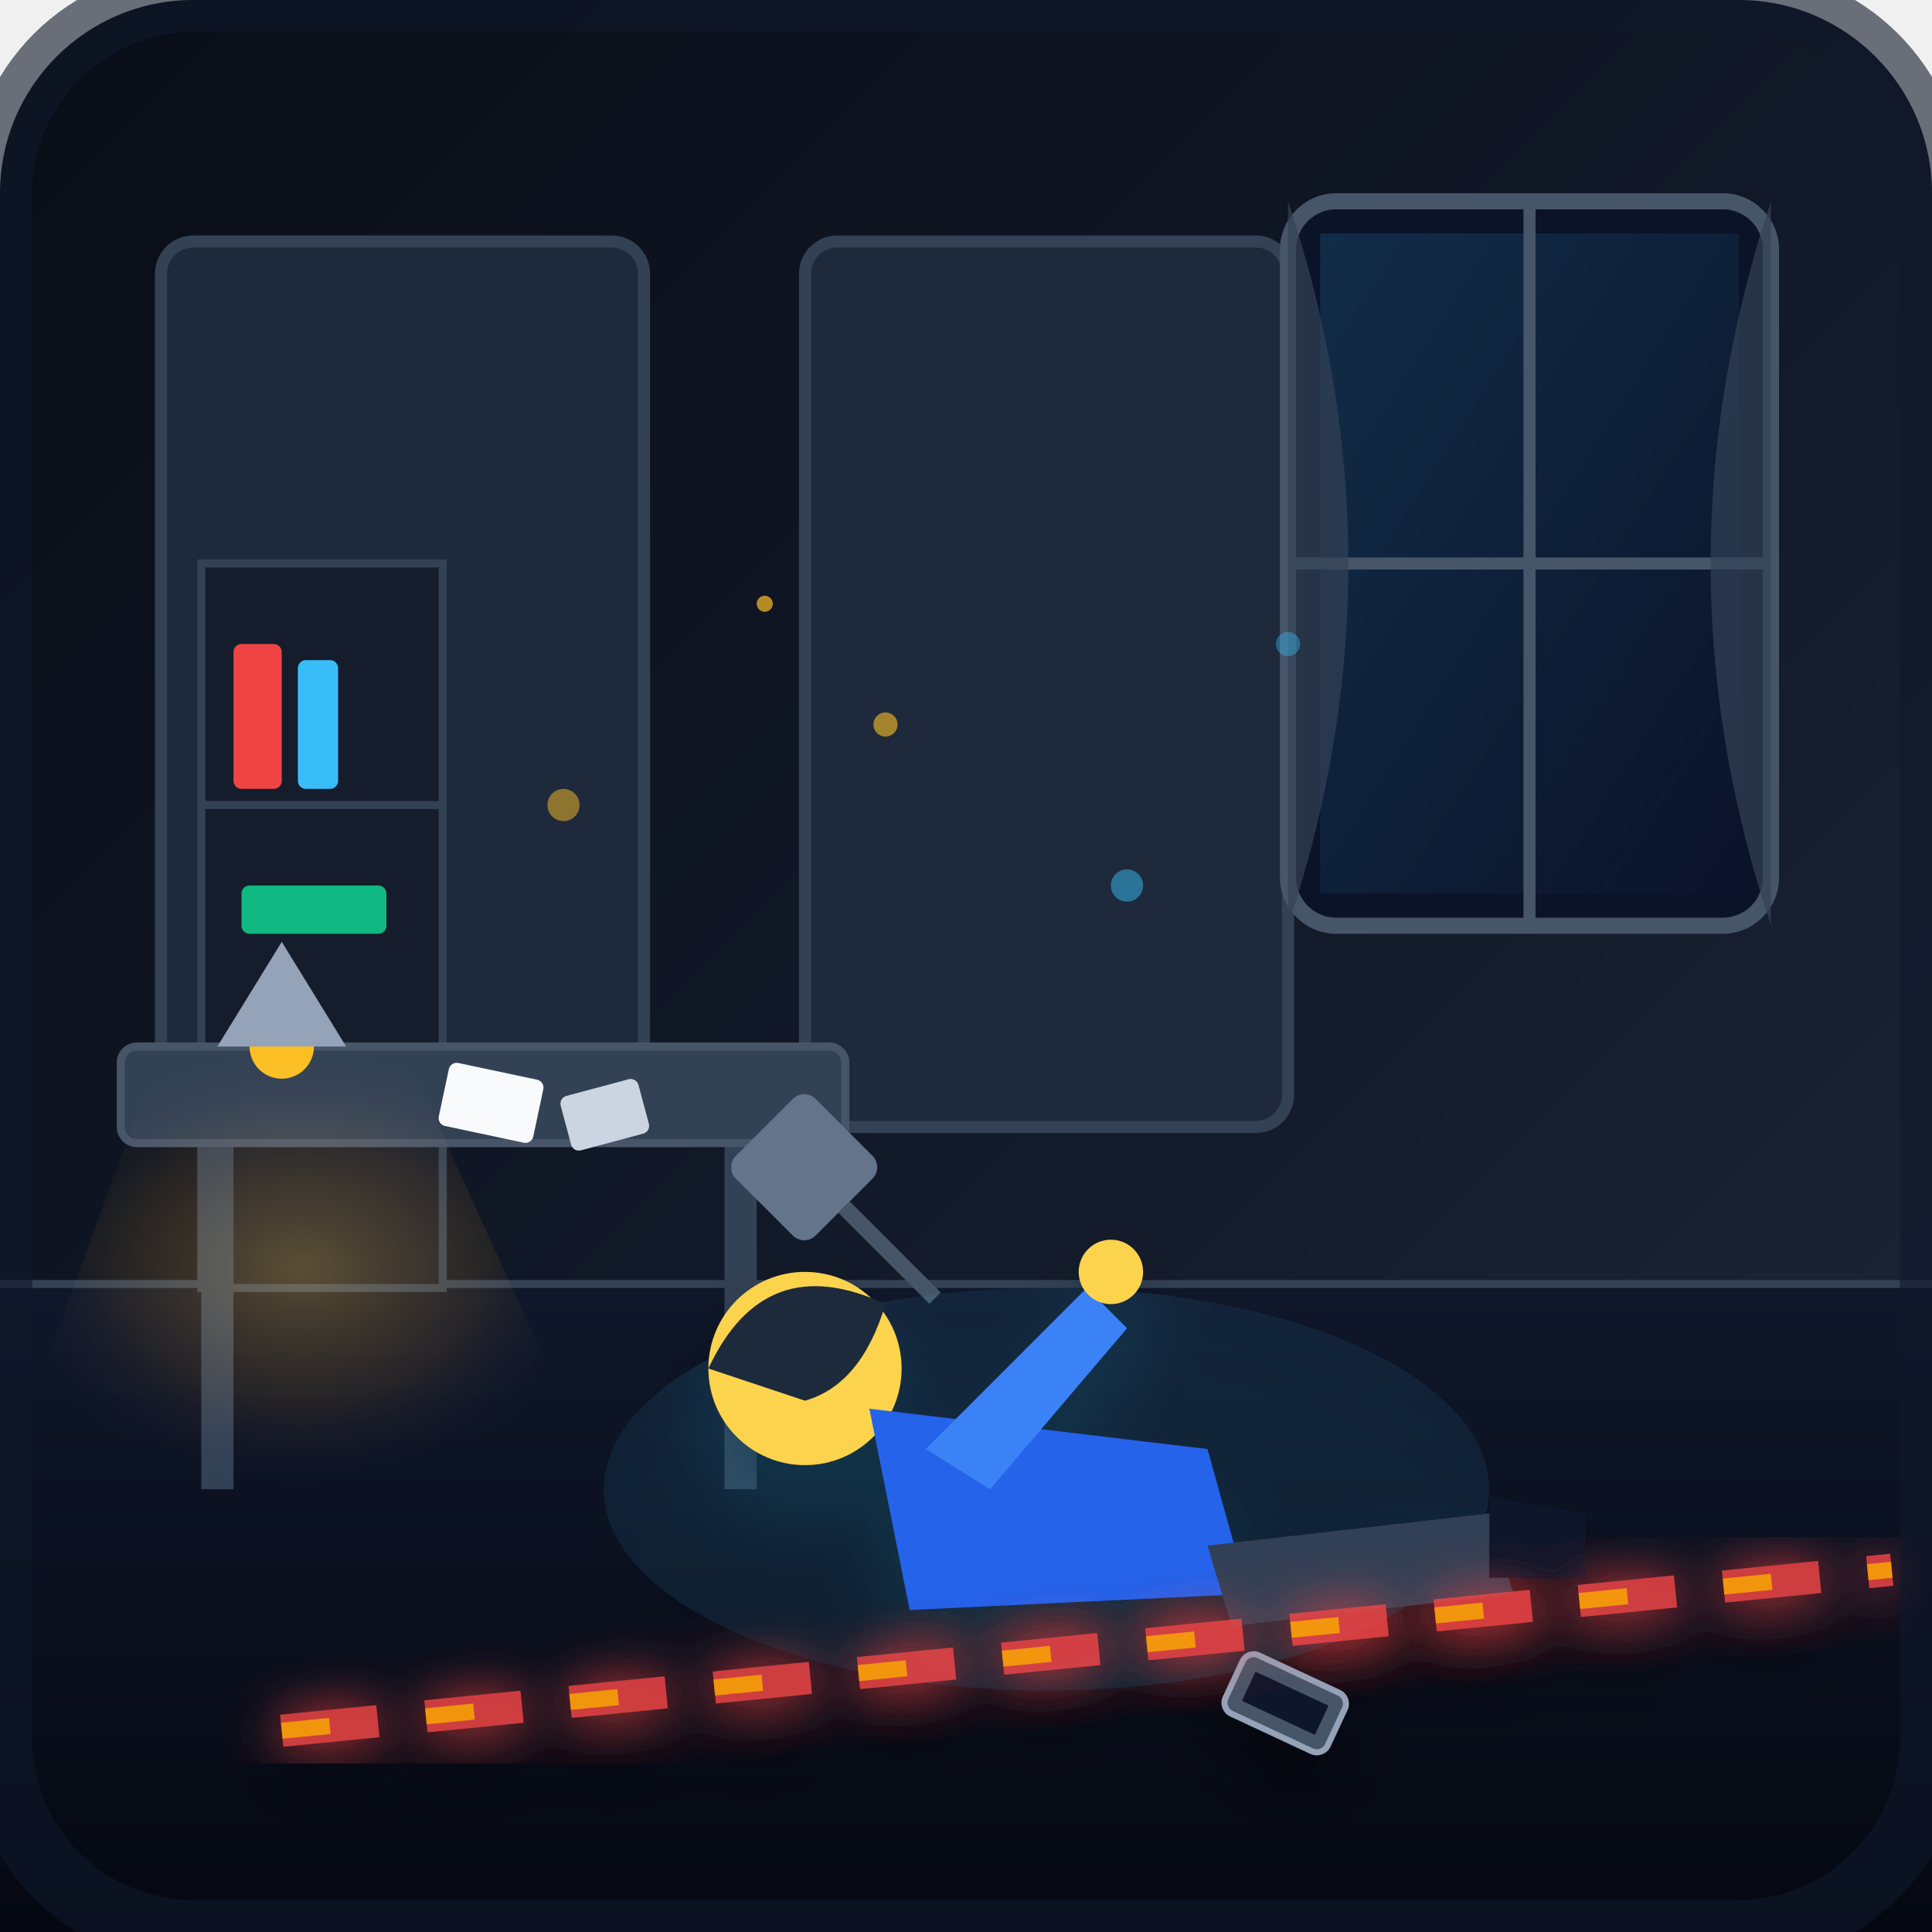
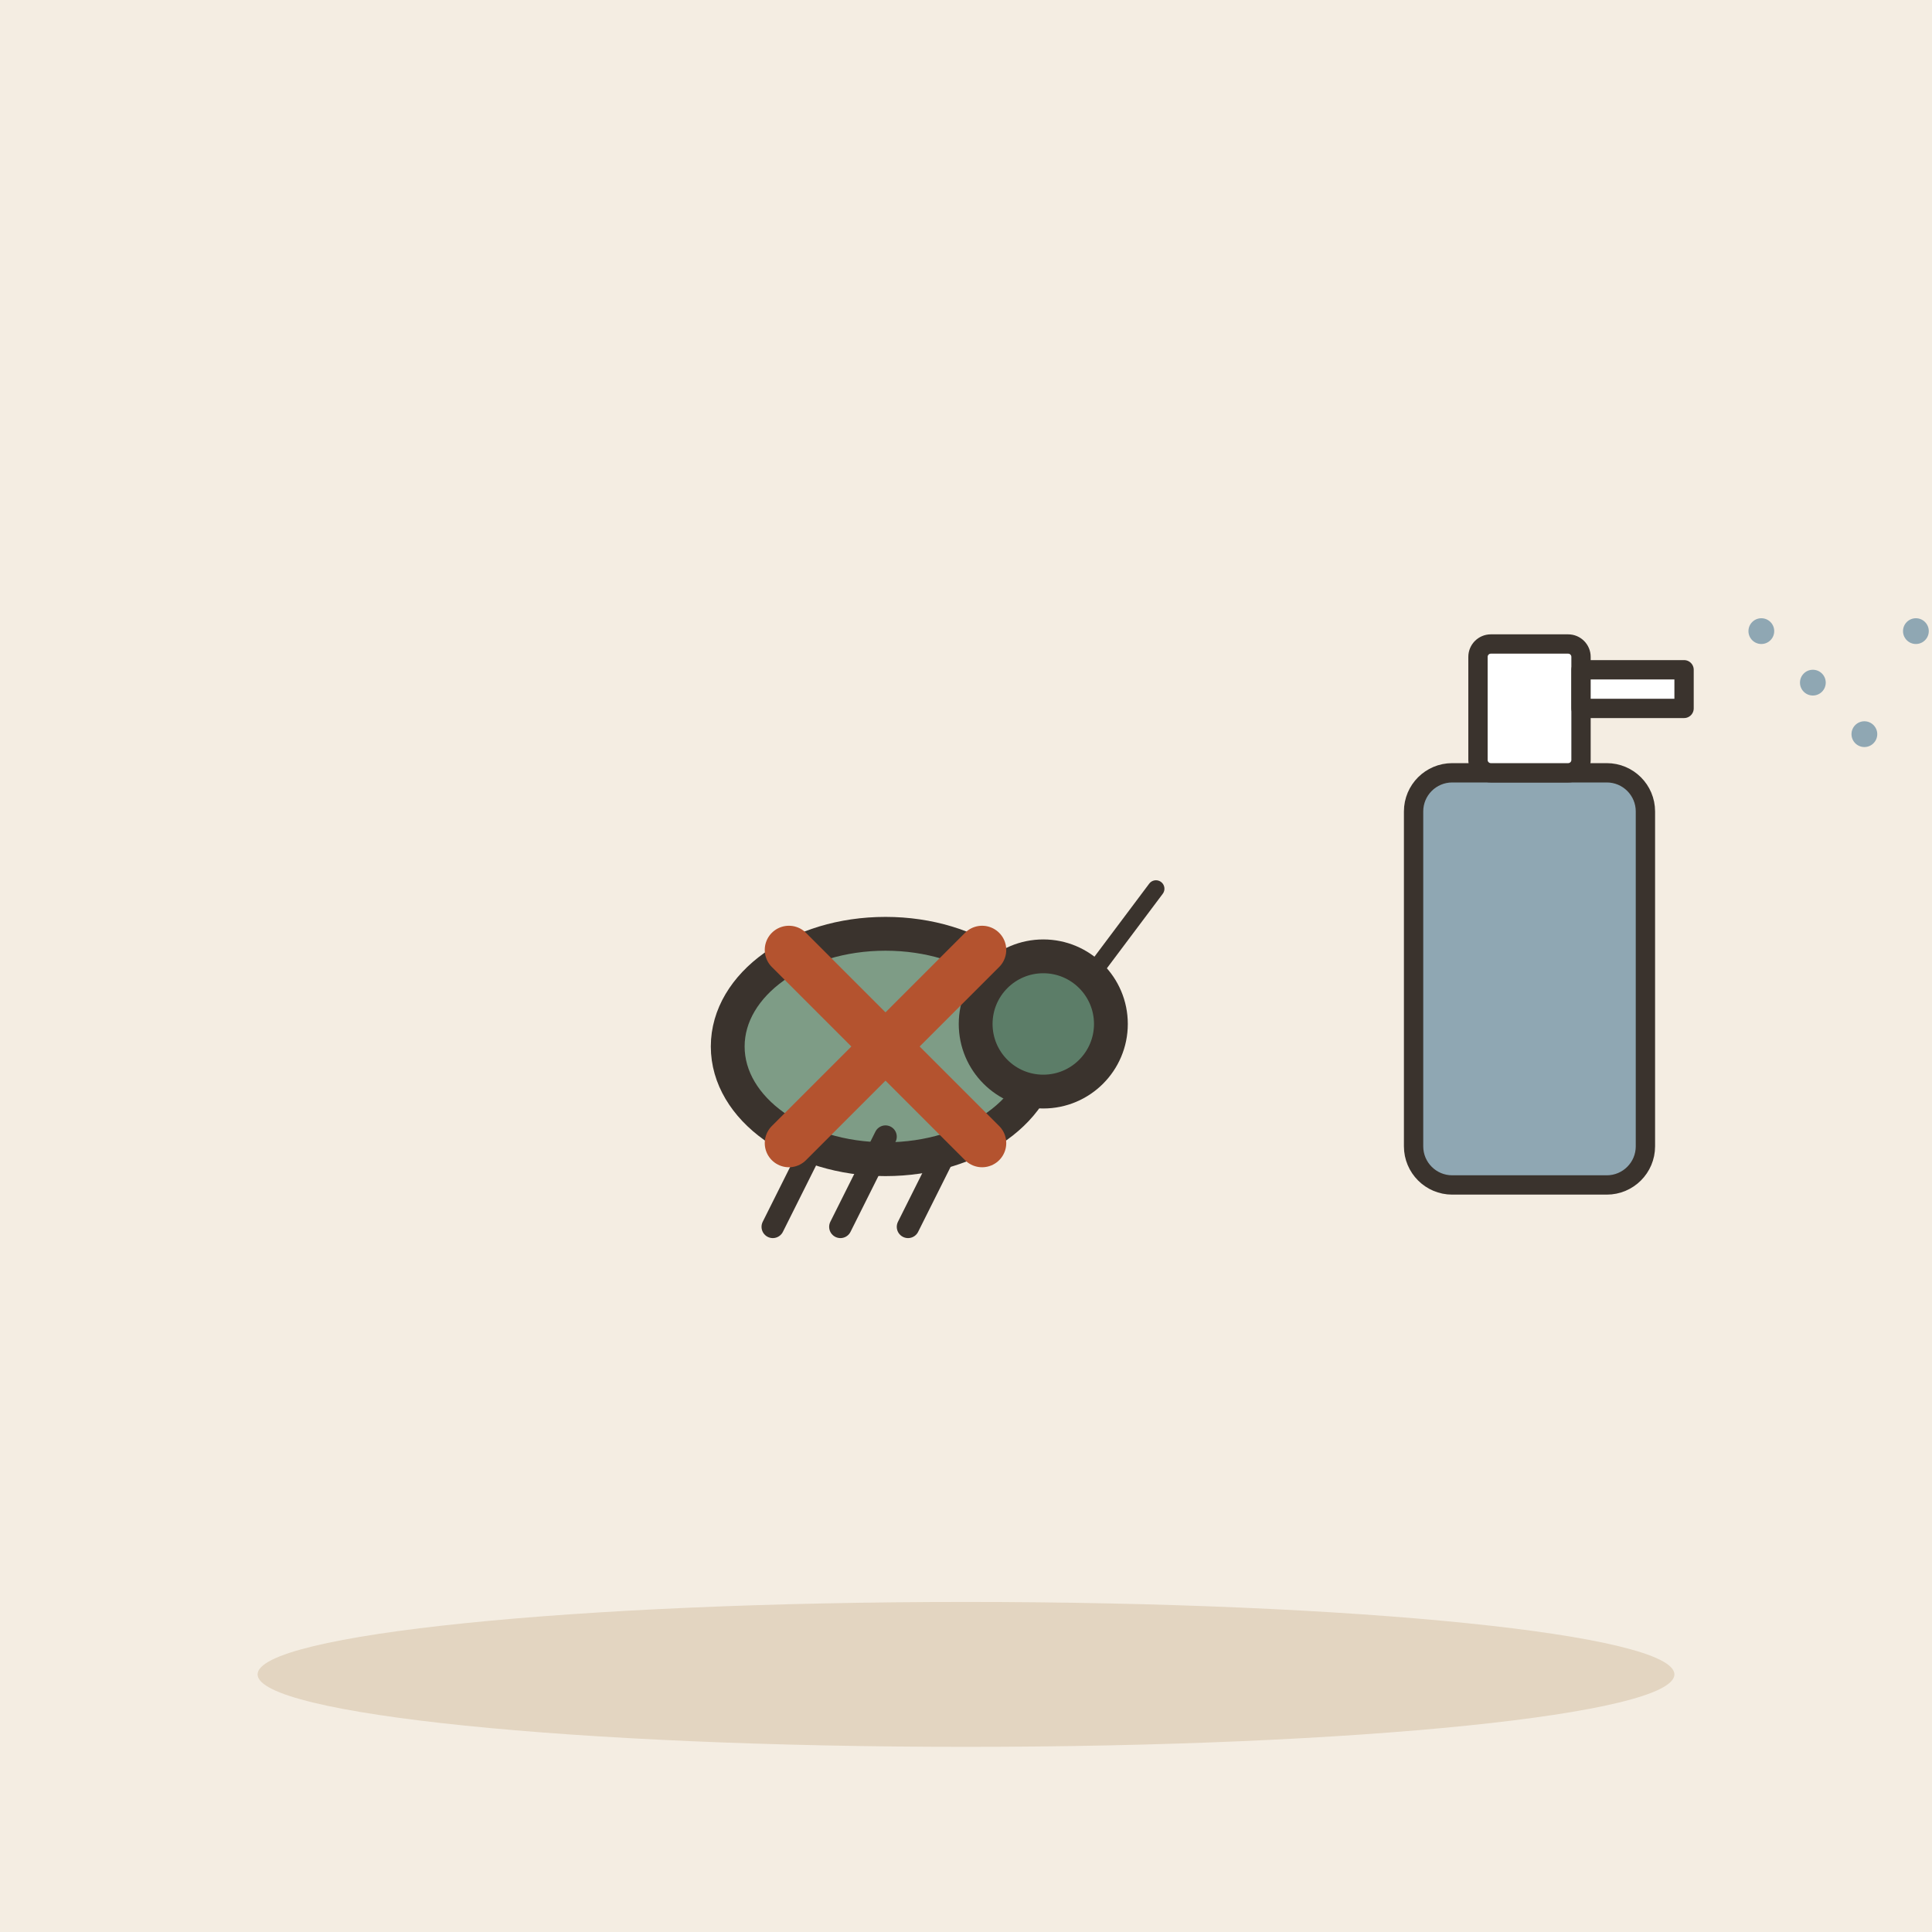
- <svg xmlns="http://www.w3.org/2000/svg" width="240" height="240" viewBox="0 0 240 240">
-   <defs>
-     <linearGradient id="bg-grad" x1="0%" y1="0%" x2="100%" y2="100%">
-       <stop offset="0%" stop-color="#090d16" />
-       <stop offset="50%" stop-color="#111827" />
-       <stop offset="100%" stop-color="#1e293b" />
-     </linearGradient>
-     <linearGradient id="floor-grad" x1="0%" y1="0%" x2="0%" y2="100%">
-       <stop offset="0%" stop-color="#0f172a" />
-       <stop offset="100%" stop-color="#050811" />
-     </linearGradient>
-     <radialGradient id="lamp-glow" cx="50%" cy="50%" r="50%">
-       <stop offset="0%" stop-color="#fbbf24" stop-opacity="0.3" />
-       <stop offset="60%" stop-color="#f59e0b" stop-opacity="0.1" />
-       <stop offset="100%" stop-color="#1e293b" stop-opacity="0" />
-     </radialGradient>
-     <linearGradient id="moonlight" x1="0%" y1="0%" x2="100%" y2="100%">
-       <stop offset="0%" stop-color="#38bdf8" stop-opacity="0.15" />
-       <stop offset="100%" stop-color="#38bdf8" stop-opacity="0.0" />
-     </linearGradient>
-     <filter id="shadow" x="-20%" y="-20%" width="140%" height="140%">
-       <feDropShadow dx="0" dy="6" stdDeviation="4" flood-color="#000000" flood-opacity="0.5" />
-     </filter>
-     <filter id="glow" x="-20%" y="-20%" width="140%" height="140%">
-       <feGaussianBlur stdDeviation="3" result="coloredBlur" />
-       <feMerge>
-         <feMergeNode in="coloredBlur" />
-         <feMergeNode in="SourceGraphic" />
-       </feMerge>
-     </filter>
-   </defs>
-   <rect width="240" height="240" rx="24" fill="url(#bg-grad)" />
-   <line x1="0" y1="160" x2="240" y2="160" stroke="#334155" stroke-width="2" />
-   <rect x="20" y="30" width="60" height="110" rx="4" fill="#1e293b" stroke="#334155" stroke-width="1.5" />
-   <rect x="100" y="30" width="60" height="110" rx="4" fill="#1e293b" stroke="#334155" stroke-width="1.5" />
-   <g transform="translate(160, 25)">
-     <rect x="0" y="0" width="60" height="90" rx="6" fill="#0b1329" stroke="#475569" stroke-width="2" />
-     <rect x="4" y="4" width="52" height="82" fill="url(#moonlight)" />
-     <line x1="30" y1="0" x2="30" y2="90" stroke="#475569" stroke-width="1.5" />
-     <line x1="0" y1="45" x2="60" y2="45" stroke="#475569" stroke-width="1.5" />
-     <path d="M 0 0 Q 15 45 0 90 Z" fill="#334155" opacity="0.7" />
-     <path d="M 60 0 Q 45 45 60 90 Z" fill="#334155" opacity="0.7" />
+ <svg xmlns="http://www.w3.org/2000/svg" viewBox="0 0 240 240" data-style="editorial">
+   <rect width="240" height="240" fill="#F4EDE2" />
+   <ellipse cx="120" cy="208" rx="88" ry="9" fill="#E3D5C1" />
+   <g transform="translate(110 130) scale(1.4 1.4)">
+     <ellipse cx="0" cy="0" rx="14" ry="10" fill="#7E9C86" stroke="#3A332D" stroke-width="3" stroke-linecap="round" stroke-linejoin="round" />
+     <circle cx="14" cy="-2" r="6" fill="#5C7D68" stroke="#3A332D" stroke-width="3" stroke-linecap="round" stroke-linejoin="round" />
+     <path d="M-6 8L-10 16" stroke="#3A332D" stroke-width="2" stroke-linecap="round" fill="none" />
+     <path d="M0 8L-4 16" stroke="#3A332D" stroke-width="2" stroke-linecap="round" fill="none" />
+     <path d="M6 8L2 16" stroke="#3A332D" stroke-width="2" stroke-linecap="round" fill="none" />
+     <path d="M18 -6L24 -14" stroke="#3A332D" stroke-width="1.5" stroke-linecap="round" fill="none" />
  </g>
-   <path d="M 0 160 L 240 160 L 240 240 L 0 240 Z" fill="url(#floor-grad)" />
-   <g transform="translate(25, 70)">
-     <rect x="0" y="0" width="30" height="90" fill="#151c2c" stroke="#334155" stroke-width="1" />
-     <line x1="0" y1="30" x2="30" y2="30" stroke="#334155" stroke-width="1" />
-     <line x1="0" y1="60" x2="30" y2="60" stroke="#334155" stroke-width="1" />
-     <rect x="4" y="10" width="6" height="18" fill="#ef4444" rx="1" />
-     <rect x="12" y="12" width="5" height="16" fill="#38bdf8" rx="1" />
-     <rect x="5" y="40" width="18" height="6" fill="#10b981" rx="1" />
+   <g transform="translate(190 120) scale(0.8 0.8)">
+     <rect x="-18" y="-30" width="36" height="64" rx="6" fill="#8FA7B3" stroke="#3A332D" stroke-width="3" stroke-linecap="round" stroke-linejoin="round" />
+     <rect x="-8" y="-50" width="16" height="20" rx="2" fill="#FFFFFF" stroke="#3A332D" stroke-width="3" stroke-linecap="round" stroke-linejoin="round" />
+     <path d="M8 -46L24 -46L24 -40L8 -40Z" fill="#FFFFFF" stroke="#3A332D" stroke-width="3" stroke-linecap="round" stroke-linejoin="round" />
+     <circle cx="36" cy="-52" r="2" fill="#8FA7B3" />
+     <circle cx="44" cy="-44" r="2" fill="#8FA7B3" />
+     <circle cx="52" cy="-36" r="2" fill="#8FA7B3" />
+     <circle cx="60" cy="-52" r="2" fill="#8FA7B3" />
+     <circle cx="68" cy="-44" r="2" fill="#8FA7B3" />
+     <circle cx="76" cy="-36" r="2" fill="#8FA7B3" />
  </g>
-   <g transform="translate(15, 115)">
-     <rect x="10" y="25" width="4" height="45" fill="#334155" />
-     <rect x="75" y="25" width="4" height="45" fill="#334155" />
-     <rect x="0" y="15" width="90" height="12" rx="2" fill="#334155" stroke="#475569" stroke-width="1" />
-     <g transform="translate(75, 30) rotate(-45)">
-       <rect x="0" y="0" width="14" height="14" rx="2" fill="#64748b" />
-       <line x1="7" y1="14" x2="7" y2="30" stroke="#475569" stroke-width="2" />
-     </g>
-     <circle cx="20" cy="15" r="4" fill="#fbbf24" />
-     <path d="M 12 15 L 20 2 L 28 15 Z" fill="#94a3b8" />
-     <path d="M 5 15 L 35 15 L 60 70 L -15 70 Z" fill="url(#lamp-glow)" style="mix-blend-mode: screen;" />
-     <rect x="40" y="18" width="12" height="8" rx="1" fill="#f8fafc" transform="rotate(12 46 22)" />
-     <rect x="55" y="20" width="10" height="7" rx="1" fill="#cbd5e1" transform="rotate(-15 60 23)" />
+   <g transform="translate(110 130)">
+     <path d="M-12 -12L12 12M12 -12L-12 12" fill="none" stroke="#B4532F" stroke-width="6" stroke-linecap="round" stroke-linejoin="round" />
  </g>
-   <g filter="url(#shadow)" transform="translate(65, 130)">
-     <ellipse cx="65" cy="55" rx="55" ry="25" fill="#38bdf8" opacity="0.08" />
-     <circle cx="35" cy="40" r="12" fill="#fcd34d" />
-     <path d="M 23 40 Q 30 25 45 32 Q 42 42 35 44 Z" fill="#1e293b" />
-     <path d="M 43 45 L 85 50 L 90 68 L 48 70 Z" fill="#2563eb" />
-     <path d="M 50 50 L 70 30 L 75 35 L 58 55 Z" fill="#3b82f6" />
-     <circle cx="73" cy="28" r="4" fill="#fcd34d" />
-     <path d="M 85 62 L 120 58 L 123 68 L 88 72 Z" fill="#334155" />
-     <path d="M 120 56 L 132 58 L 132 66 L 120 66 Z" fill="#0f172a" rx="2" />
-     <g transform="translate(90, 75) rotate(25)">
-       <rect x="0" y="0" width="14" height="8" rx="1.5" fill="#475569" stroke="#94a3b8" stroke-width="0.75" />
-       <rect x="2" y="2" width="10" height="4" fill="#0f172a" />
-     </g>
-     <path d="M -30 85 L 170 65" stroke="#ef4444" stroke-width="4" stroke-dasharray="12 6" opacity="0.85" filter="url(#glow)" />
-     <path d="M -30 85 L 170 65" stroke="#f59e0b" stroke-width="2" stroke-dasharray="6 12" opacity="0.9" />
-   </g>
-   <circle cx="110" cy="90" r="1.5" fill="#fbbf24" opacity="0.6" />
-   <circle cx="140" cy="110" r="2" fill="#38bdf8" opacity="0.5" />
-   <circle cx="95" cy="75" r="1" fill="#fbbf24" opacity="0.7" />
-   <circle cx="160" cy="80" r="1.5" fill="#38bdf8" opacity="0.4" />
-   <circle cx="70" cy="100" r="2" fill="#fbbf24" opacity="0.5" />
-   <rect x="0" y="0" width="240" height="240" rx="24" fill="none" stroke="#0f172a" stroke-width="8" opacity="0.6" />
</svg>
